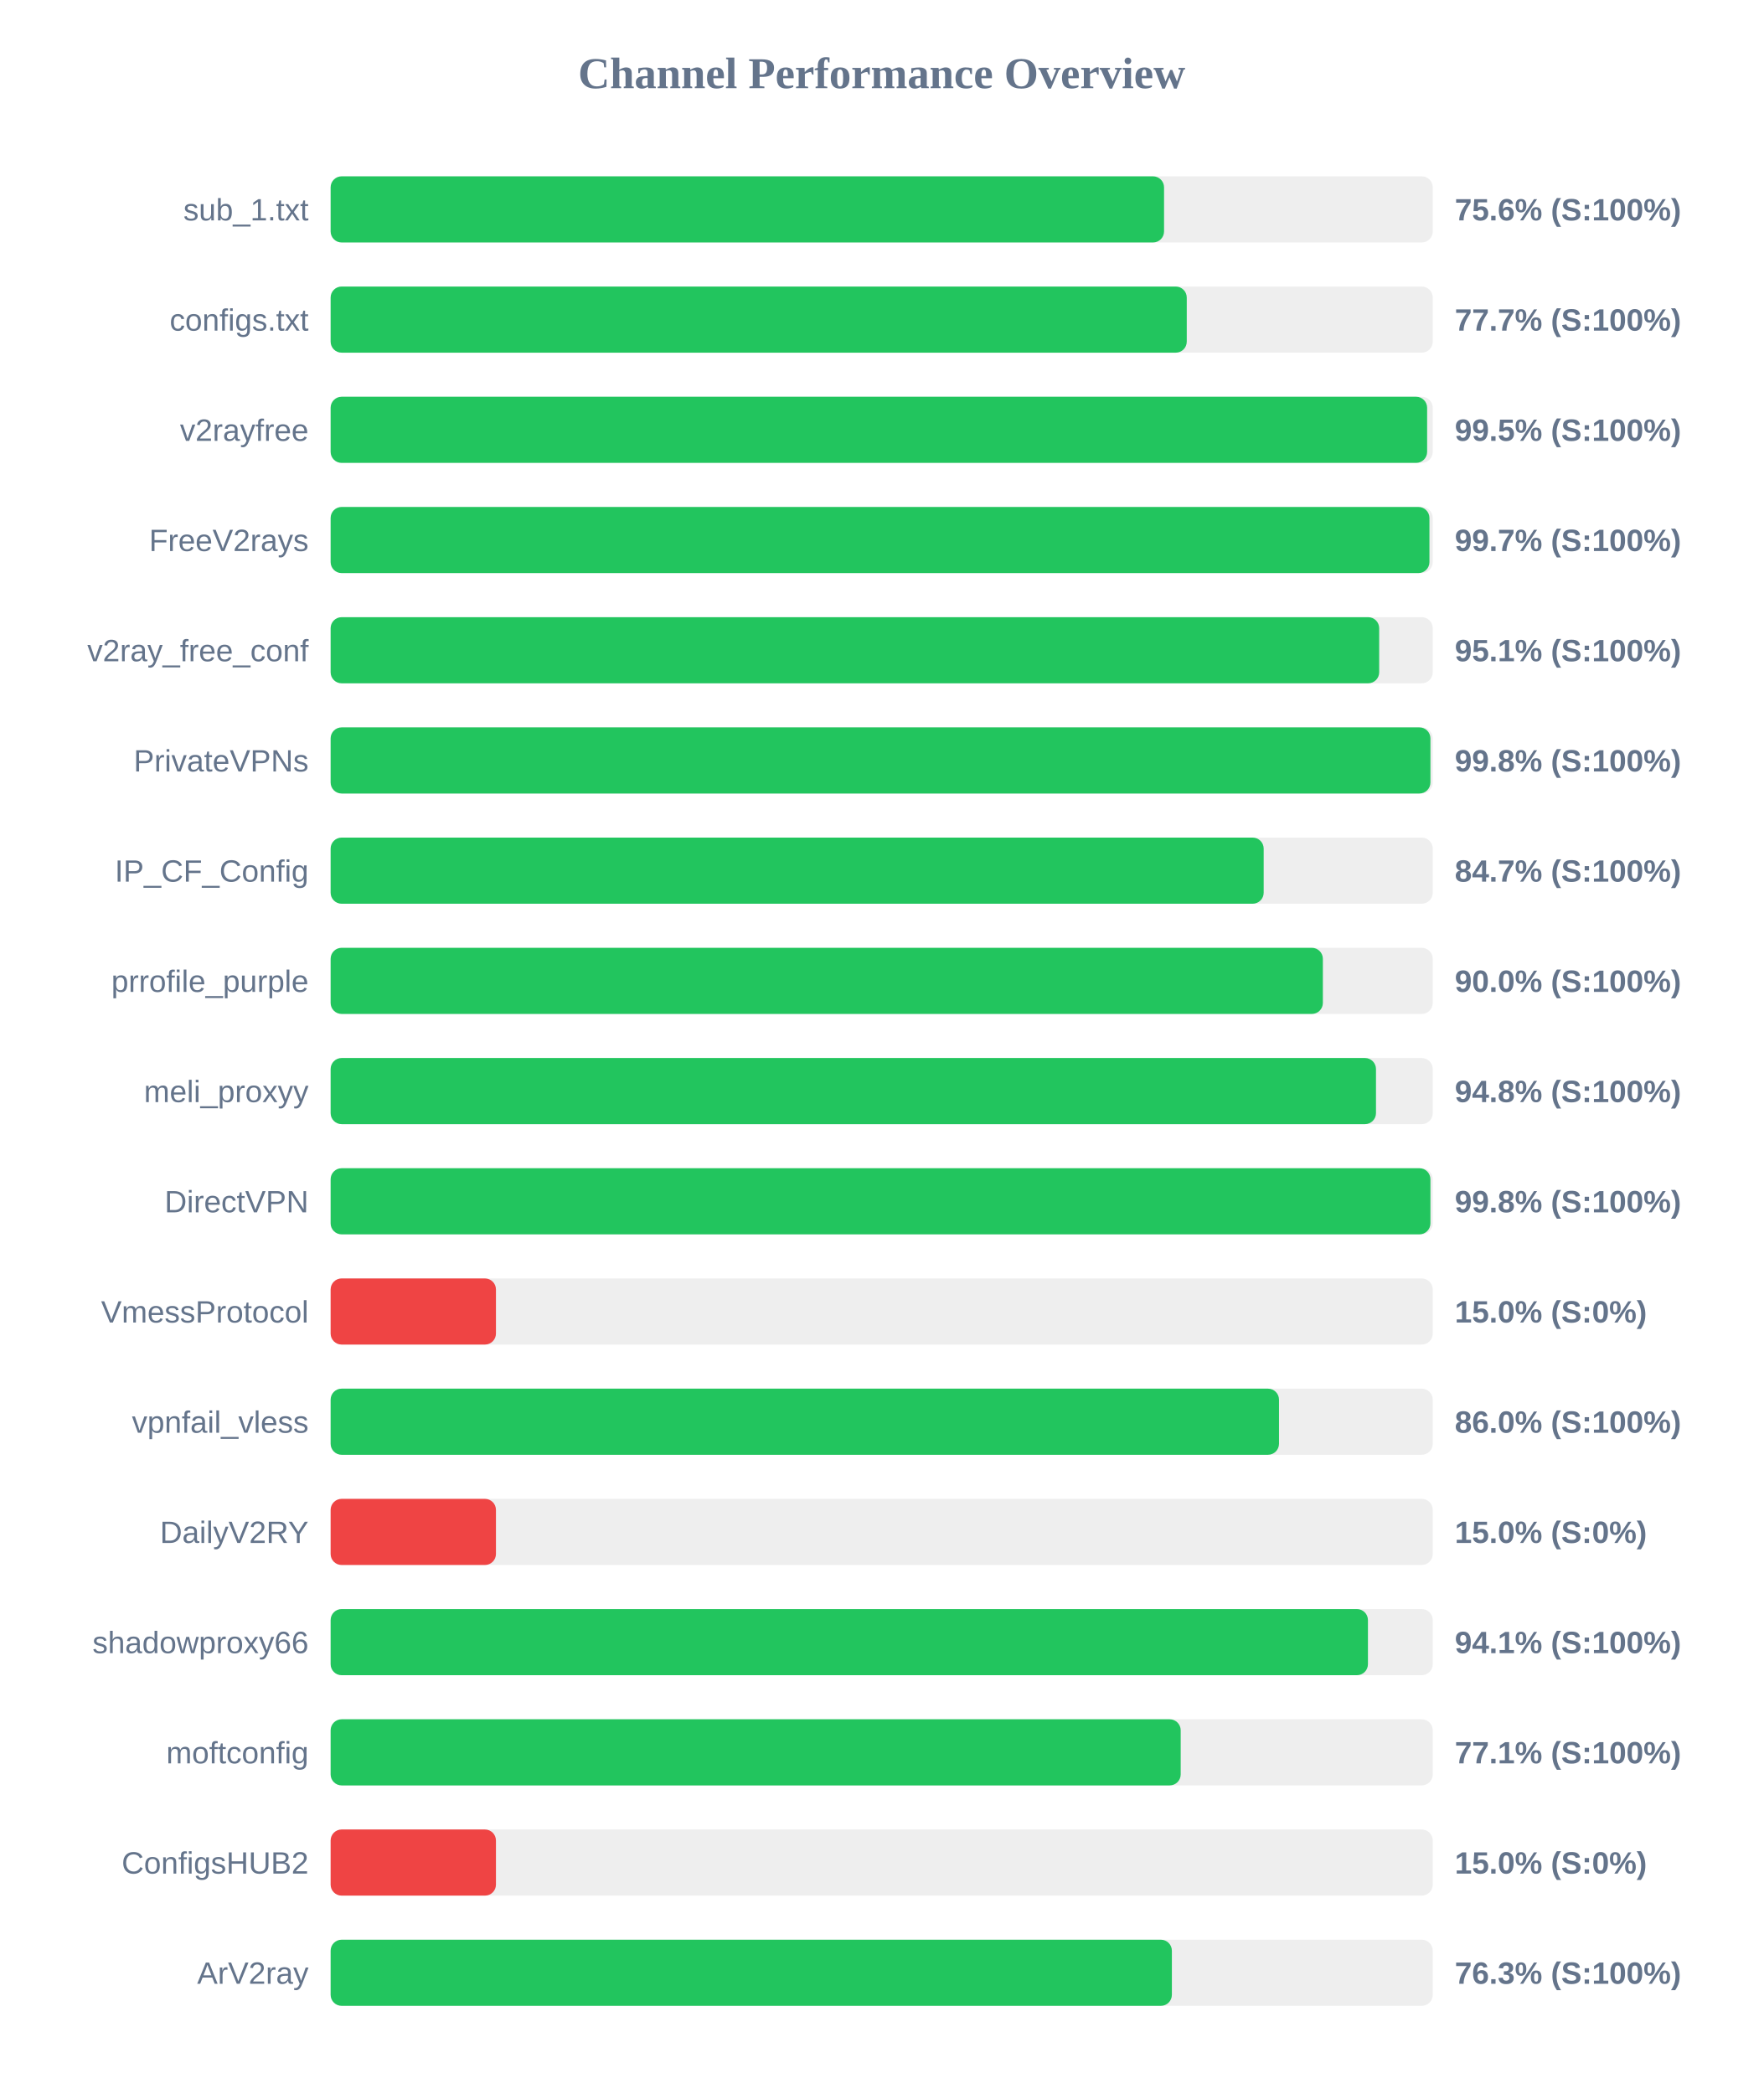
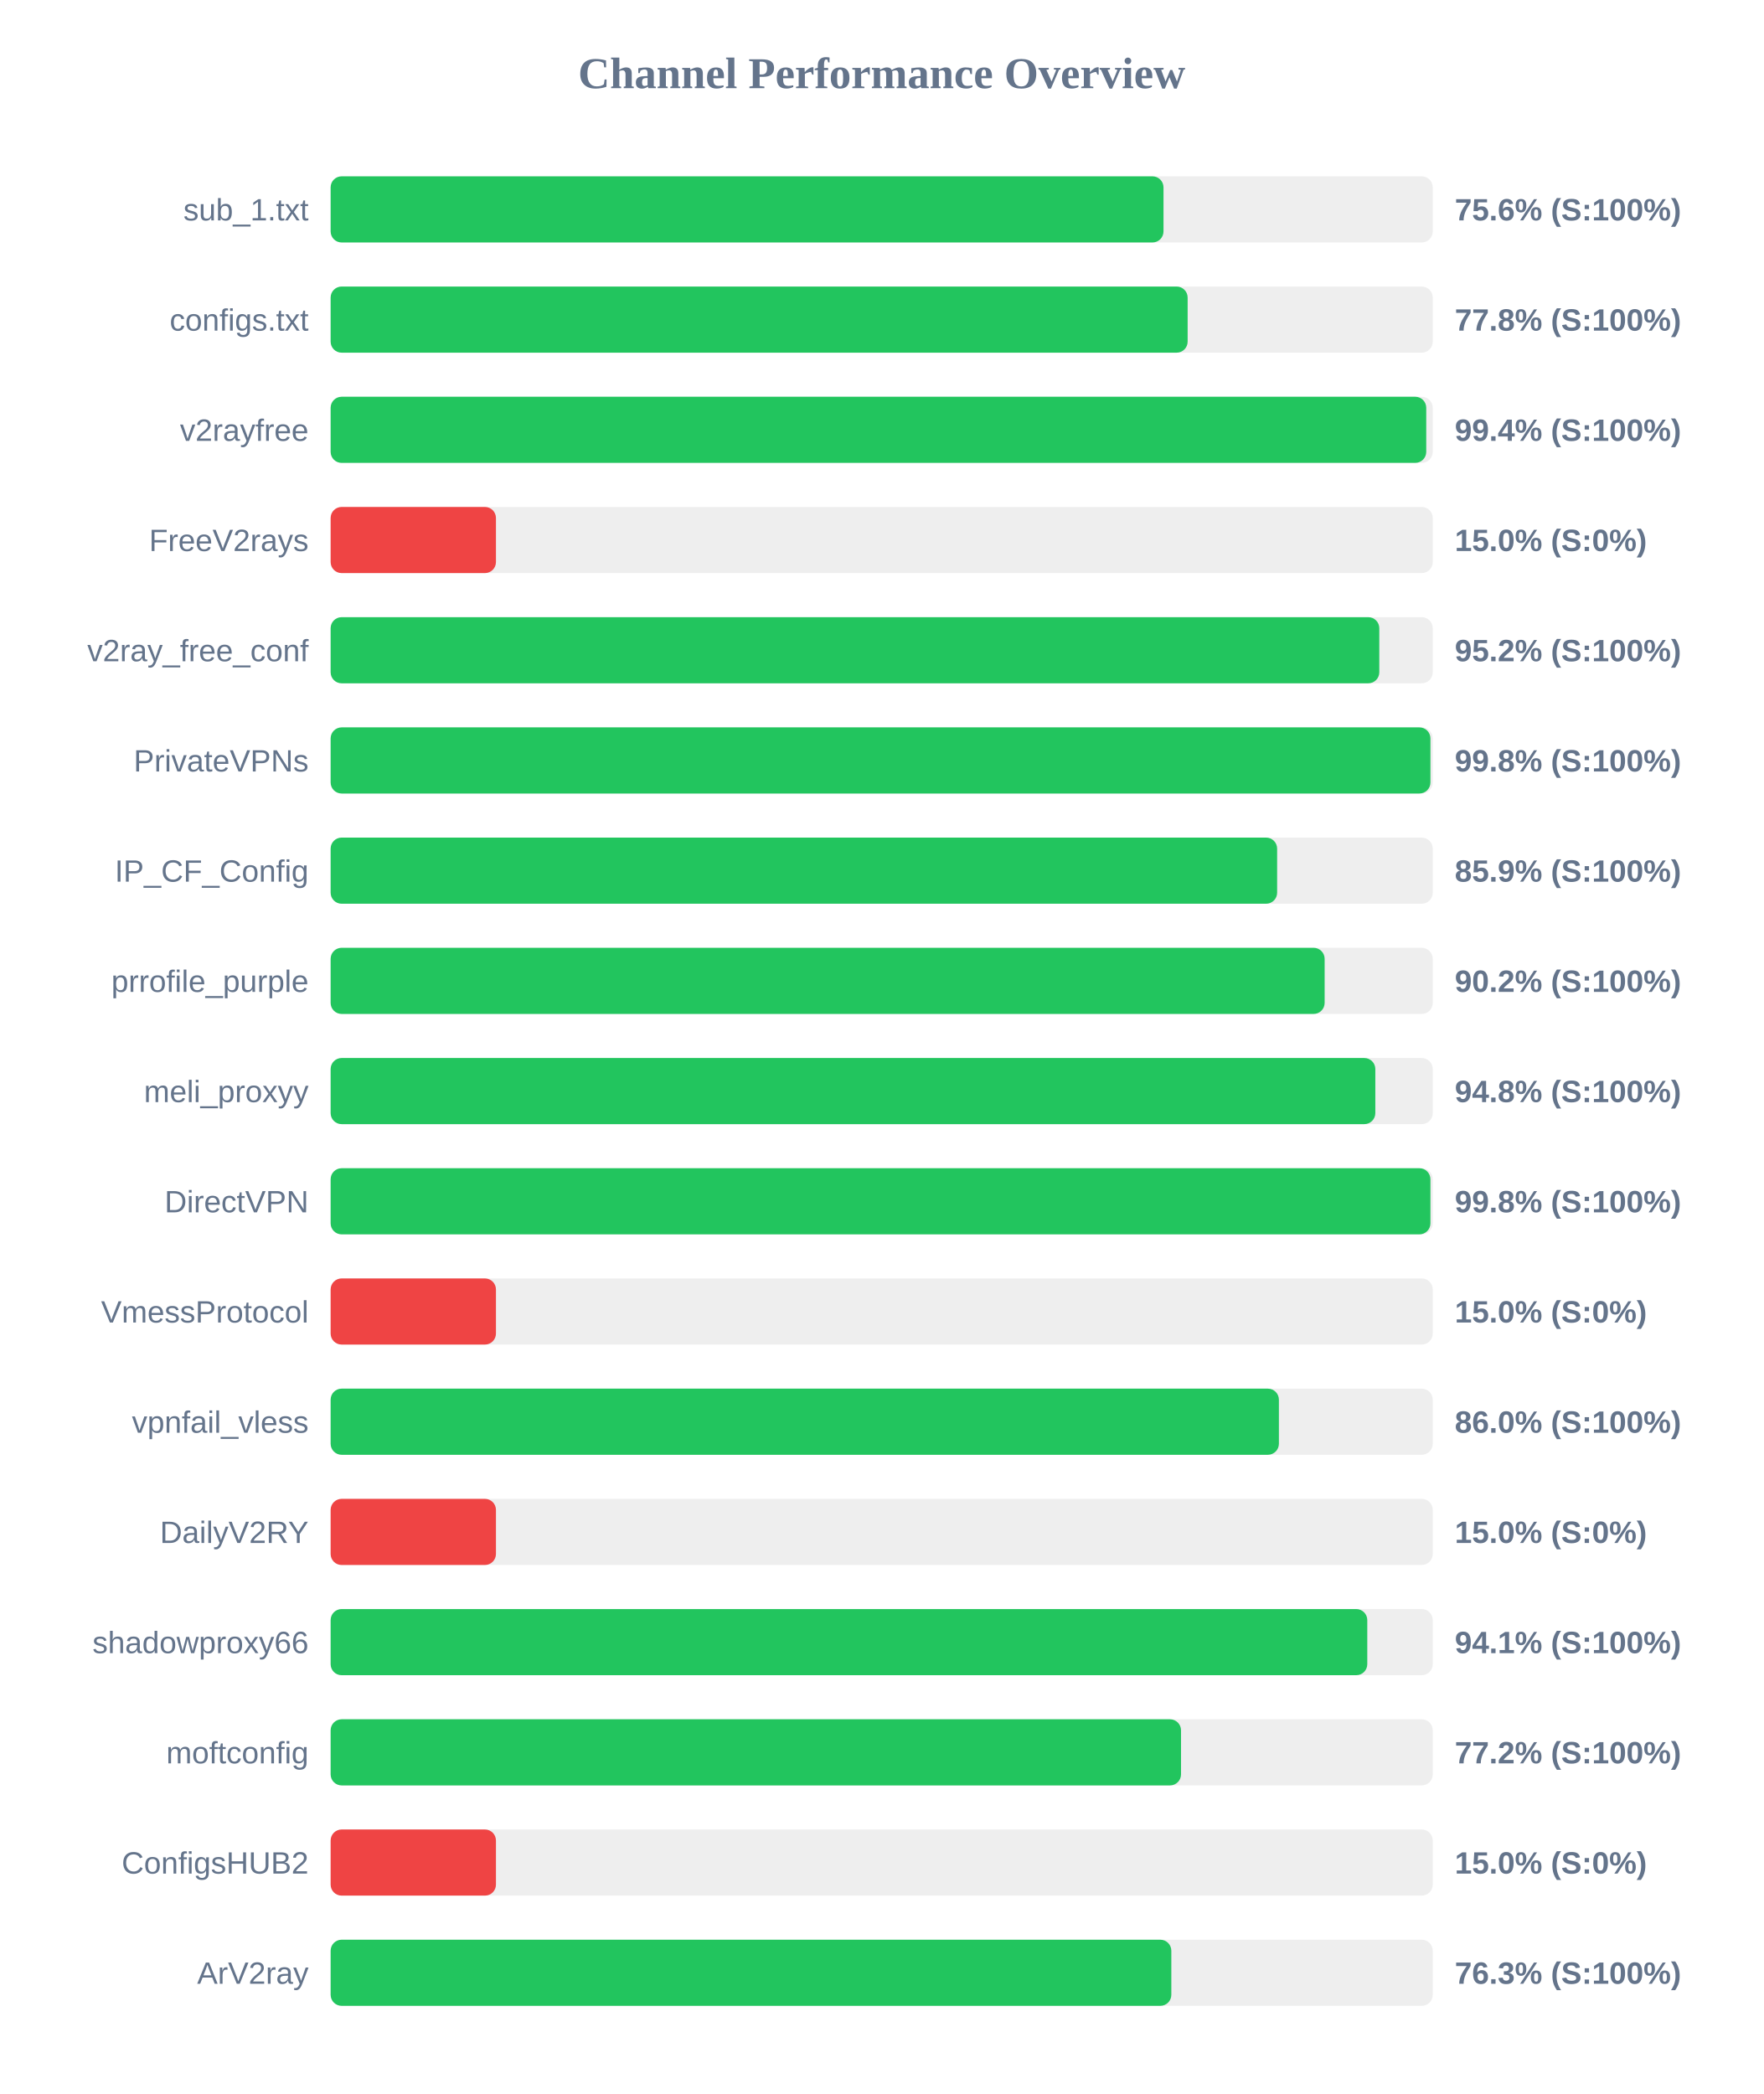
<svg xmlns="http://www.w3.org/2000/svg" width="800" height="950" version="1.1">
  <style>
        .row { font: 14px Arial; fill: #64748b; }
        .score { font: bold 14px Arial; fill: #64748b; }
    </style>
  <text x="400" y="40" text-anchor="middle" font-size="20px" font-weight="bold" fill="#64748b">Channel Performance Overview</text>
  <rect x="150" y="80" width="500" height="30" fill="#eee" rx="5" />
-   <rect x="150" y="80" width="378.1" height="30" fill="#22c55e" rx="5" />
+   <rect x="150" y="80" width="377.85" height="30" fill="#22c55e" rx="5" />
  <text x="140" y="100" text-anchor="end" class="row">sub_1.txt</text>
  <text x="660" y="100" text-anchor="start" class="score">75.6% (S:100%)</text>
  <rect x="150" y="130" width="500" height="30" fill="#eee" rx="5" />
-   <rect x="150" y="130" width="388.4" height="30" fill="#22c55e" rx="5" />
+   <rect x="150" y="130" width="388.8" height="30" fill="#22c55e" rx="5" />
  <text x="140" y="150" text-anchor="end" class="row">configs.txt</text>
-   <text x="660" y="150" text-anchor="start" class="score">77.7% (S:100%)</text>
+   <text x="660" y="150" text-anchor="start" class="score">77.8% (S:100%)</text>
  <rect x="150" y="180" width="500" height="30" fill="#eee" rx="5" />
-   <rect x="150" y="180" width="497.45" height="30" fill="#22c55e" rx="5" />
+   <rect x="150" y="180" width="497.05" height="30" fill="#22c55e" rx="5" />
  <text x="140" y="200" text-anchor="end" class="row">v2rayfree</text>
-   <text x="660" y="200" text-anchor="start" class="score">99.5% (S:100%)</text>
+   <text x="660" y="200" text-anchor="start" class="score">99.4% (S:100%)</text>
  <rect x="150" y="230" width="500" height="30" fill="#eee" rx="5" />
-   <rect x="150" y="230" width="498.5" height="30" fill="#22c55e" rx="5" />
+   <rect x="150" y="230" width="75.0" height="30" fill="#ef4444" rx="5" />
  <text x="140" y="250" text-anchor="end" class="row">FreeV2rays</text>
-   <text x="660" y="250" text-anchor="start" class="score">99.7% (S:100%)</text>
+   <text x="660" y="250" text-anchor="start" class="score">15.0% (S:0%)</text>
  <rect x="150" y="280" width="500" height="30" fill="#eee" rx="5" />
-   <rect x="150" y="280" width="475.7" height="30" fill="#22c55e" rx="5" />
+   <rect x="150" y="280" width="475.75" height="30" fill="#22c55e" rx="5" />
  <text x="140" y="300" text-anchor="end" class="row">v2ray_free_conf</text>
-   <text x="660" y="300" text-anchor="start" class="score">95.1% (S:100%)</text>
+   <text x="660" y="300" text-anchor="start" class="score">95.2% (S:100%)</text>
  <rect x="150" y="330" width="500" height="30" fill="#eee" rx="5" />
  <rect x="150" y="330" width="498.95" height="30" fill="#22c55e" rx="5" />
  <text x="140" y="350" text-anchor="end" class="row">PrivateVPNs</text>
  <text x="660" y="350" text-anchor="start" class="score">99.8% (S:100%)</text>
  <rect x="150" y="380" width="500" height="30" fill="#eee" rx="5" />
-   <rect x="150" y="380" width="423.3" height="30" fill="#22c55e" rx="5" />
+   <rect x="150" y="380" width="429.4" height="30" fill="#22c55e" rx="5" />
  <text x="140" y="400" text-anchor="end" class="row">IP_CF_Config</text>
-   <text x="660" y="400" text-anchor="start" class="score">84.7% (S:100%)</text>
+   <text x="660" y="400" text-anchor="start" class="score">85.9% (S:100%)</text>
  <rect x="150" y="430" width="500" height="30" fill="#eee" rx="5" />
-   <rect x="150" y="430" width="450.15" height="30" fill="#22c55e" rx="5" />
+   <rect x="150" y="430" width="450.95" height="30" fill="#22c55e" rx="5" />
  <text x="140" y="450" text-anchor="end" class="row">prrofile_purple</text>
-   <text x="660" y="450" text-anchor="start" class="score">90.0% (S:100%)</text>
+   <text x="660" y="450" text-anchor="start" class="score">90.2% (S:100%)</text>
  <rect x="150" y="480" width="500" height="30" fill="#eee" rx="5" />
-   <rect x="150" y="480" width="474.25" height="30" fill="#22c55e" rx="5" />
+   <rect x="150" y="480" width="473.95" height="30" fill="#22c55e" rx="5" />
  <text x="140" y="500" text-anchor="end" class="row">meli_proxyy</text>
  <text x="660" y="500" text-anchor="start" class="score">94.8% (S:100%)</text>
  <rect x="150" y="530" width="500" height="30" fill="#eee" rx="5" />
  <rect x="150" y="530" width="498.95" height="30" fill="#22c55e" rx="5" />
  <text x="140" y="550" text-anchor="end" class="row">DirectVPN</text>
  <text x="660" y="550" text-anchor="start" class="score">99.8% (S:100%)</text>
  <rect x="150" y="580" width="500" height="30" fill="#eee" rx="5" />
  <rect x="150" y="580" width="75.0" height="30" fill="#ef4444" rx="5" />
  <text x="140" y="600" text-anchor="end" class="row">VmessProtocol</text>
  <text x="660" y="600" text-anchor="start" class="score">15.0% (S:0%)</text>
  <rect x="150" y="630" width="500" height="30" fill="#eee" rx="5" />
-   <rect x="150" y="630" width="430.25" height="30" fill="#22c55e" rx="5" />
+   <rect x="150" y="630" width="430.2" height="30" fill="#22c55e" rx="5" />
  <text x="140" y="650" text-anchor="end" class="row">vpnfail_vless</text>
  <text x="660" y="650" text-anchor="start" class="score">86.0% (S:100%)</text>
  <rect x="150" y="680" width="500" height="30" fill="#eee" rx="5" />
  <rect x="150" y="680" width="75.0" height="30" fill="#ef4444" rx="5" />
  <text x="140" y="700" text-anchor="end" class="row">DailyV2RY</text>
  <text x="660" y="700" text-anchor="start" class="score">15.0% (S:0%)</text>
  <rect x="150" y="730" width="500" height="30" fill="#eee" rx="5" />
-   <rect x="150" y="730" width="470.6" height="30" fill="#22c55e" rx="5" />
+   <rect x="150" y="730" width="470.3" height="30" fill="#22c55e" rx="5" />
  <text x="140" y="750" text-anchor="end" class="row">shadowproxy66</text>
  <text x="660" y="750" text-anchor="start" class="score">94.1% (S:100%)</text>
  <rect x="150" y="780" width="500" height="30" fill="#eee" rx="5" />
-   <rect x="150" y="780" width="385.65" height="30" fill="#22c55e" rx="5" />
+   <rect x="150" y="780" width="385.8" height="30" fill="#22c55e" rx="5" />
  <text x="140" y="800" text-anchor="end" class="row">moftconfig</text>
-   <text x="660" y="800" text-anchor="start" class="score">77.1% (S:100%)</text>
+   <text x="660" y="800" text-anchor="start" class="score">77.2% (S:100%)</text>
  <rect x="150" y="830" width="500" height="30" fill="#eee" rx="5" />
  <rect x="150" y="830" width="75.0" height="30" fill="#ef4444" rx="5" />
  <text x="140" y="850" text-anchor="end" class="row">ConfigsHUB2</text>
  <text x="660" y="850" text-anchor="start" class="score">15.0% (S:0%)</text>
  <rect x="150" y="880" width="500" height="30" fill="#eee" rx="5" />
-   <rect x="150" y="880" width="381.65" height="30" fill="#22c55e" rx="5" />
+   <rect x="150" y="880" width="381.4" height="30" fill="#22c55e" rx="5" />
  <text x="140" y="900" text-anchor="end" class="row">ArV2ray</text>
  <text x="660" y="900" text-anchor="start" class="score">76.3% (S:100%)</text>
</svg>
